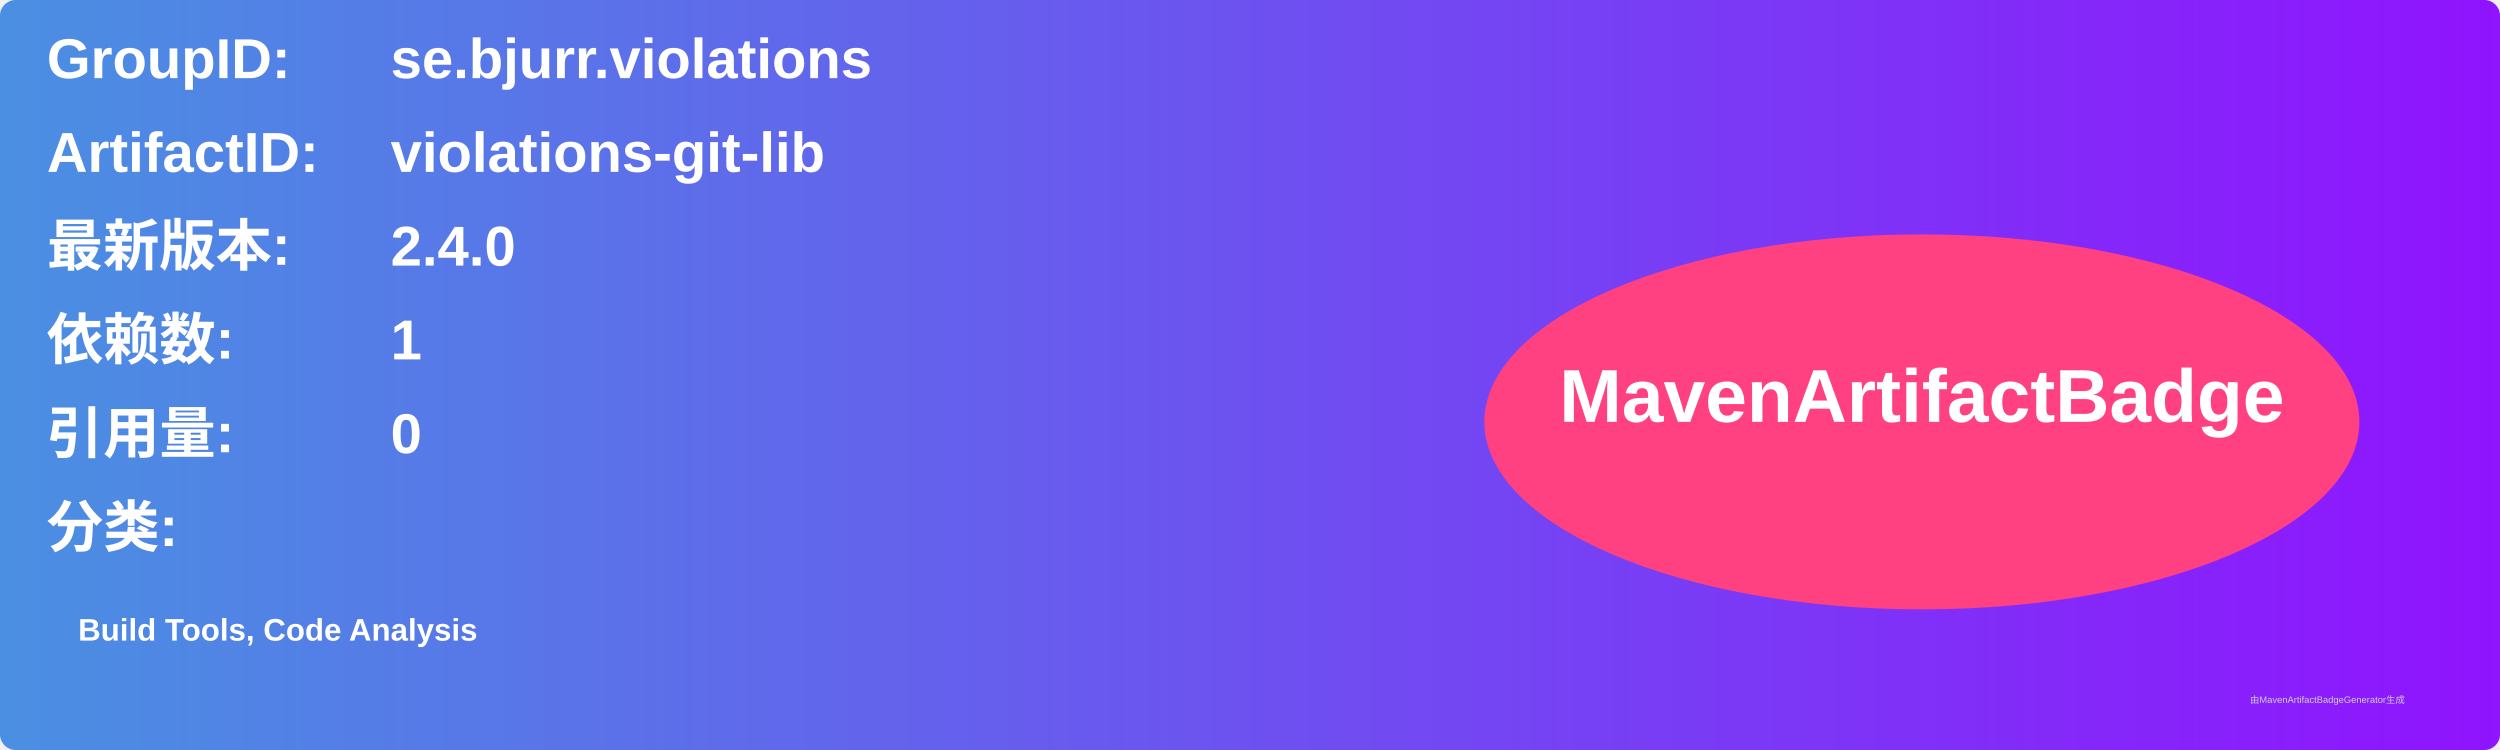
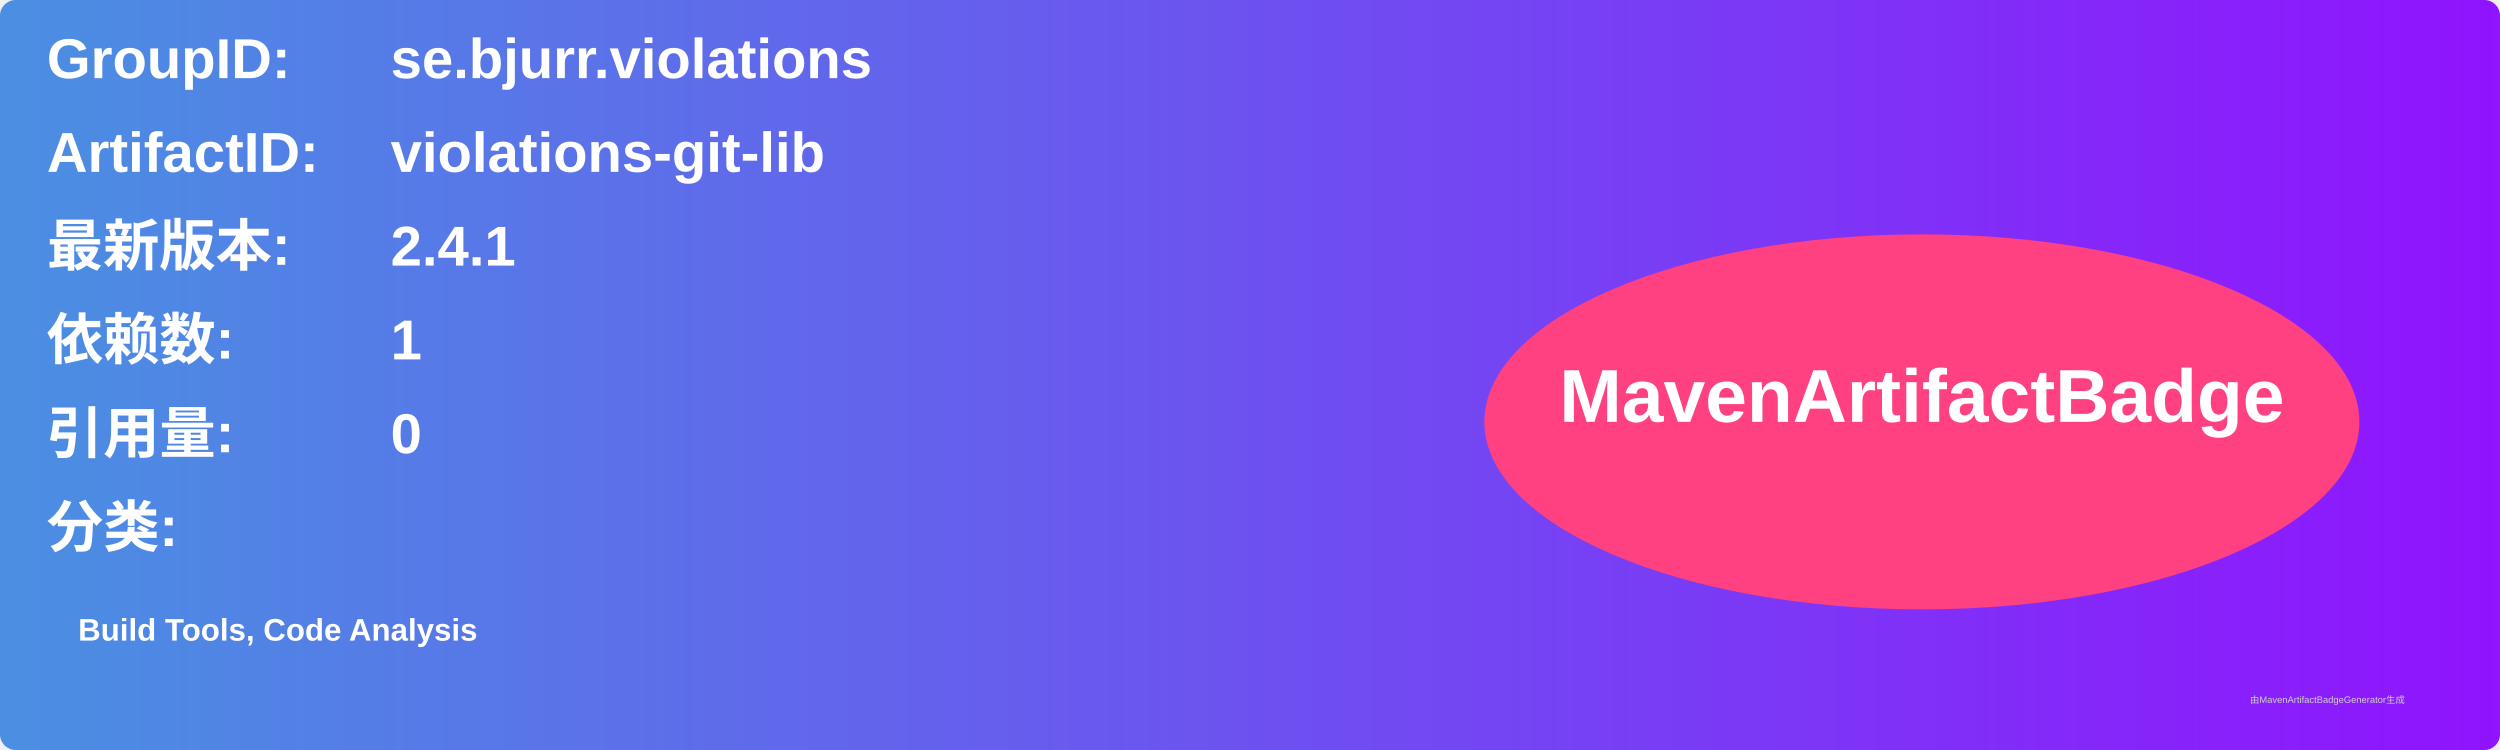
<svg xmlns="http://www.w3.org/2000/svg" width="800" height="240" viewBox="0 0 800 240">
  <linearGradient id="grad" x1="0%" y1="0%" x2="100%" y2="0%">
    <stop offset="0%" stop-color="#4a90e2" />
    <stop offset="100%" stop-color="#9013fe" />
  </linearGradient>
  <rect width="100%" height="100%" rx="5" ry="5" fill="url(#grad)" />
  <g transform="translate(15, 15)">
    <text x="0" y="10" font-family="Arial" font-size="18" fill="white" font-weight="bold" width="260">GroupID:</text>
    <text x="110" y="10" font-family="Arial" font-size="18" fill="white" font-weight="bold" width="460">se.bjurr.violations</text>
    <text x="0" y="40" font-family="Arial" font-size="18" fill="white" font-weight="bold" width="260">ArtifactID:</text>
    <text x="110" y="40" font-family="Arial" font-size="18" fill="white" font-weight="bold" width="460">violations-git-lib</text>
    <text x="0" y="70" font-family="Arial" font-size="18" fill="white" font-weight="bold">最新版本:</text>
    <text x="110" y="70" font-family="Arial" font-size="18" fill="white" font-weight="bold">
-       <tspan font-weight="bold">2.4.0</tspan>
+       <tspan font-weight="bold">2.4.1</tspan>
    </text>
    <text x="0" y="100" font-family="Arial" font-size="18" fill="white" font-weight="bold">依赖数: </text>
    <text x="110" y="100" font-family="Arial" font-size="18" fill="white">
      <tspan font-weight="bold">1</tspan>
    </text>
    <text x="0" y="130" font-family="Arial" font-size="18" fill="white" font-weight="bold">引用量: </text>
    <text x="110" y="130" font-family="Arial" font-size="18" fill="white">
      <tspan font-weight="bold">0</tspan>
    </text>
    <text x="0" y="160" font-family="Arial" font-size="18" fill="white" font-weight="bold">分类:</text>
    <text x="10" y="190" font-family="Arial" font-size="10" fill="white">
      <tspan font-weight="bold">Build Tools, Code Analysis</tspan>
    </text>
    <ellipse cx="600" cy="120" rx="140" ry="60" fill="#ff4081" />
    <text x="600" y="120" text-anchor="middle" font-family="Arial" font-size="24" fill="white" font-weight="bold">MavenArtifactBadge</text>
  </g>
  <text x="720" y="225" font-family="Arial" font-size="3" fill="#d0d0d0">由MavenArtifactBadgeGenerator生成</text>
</svg>
